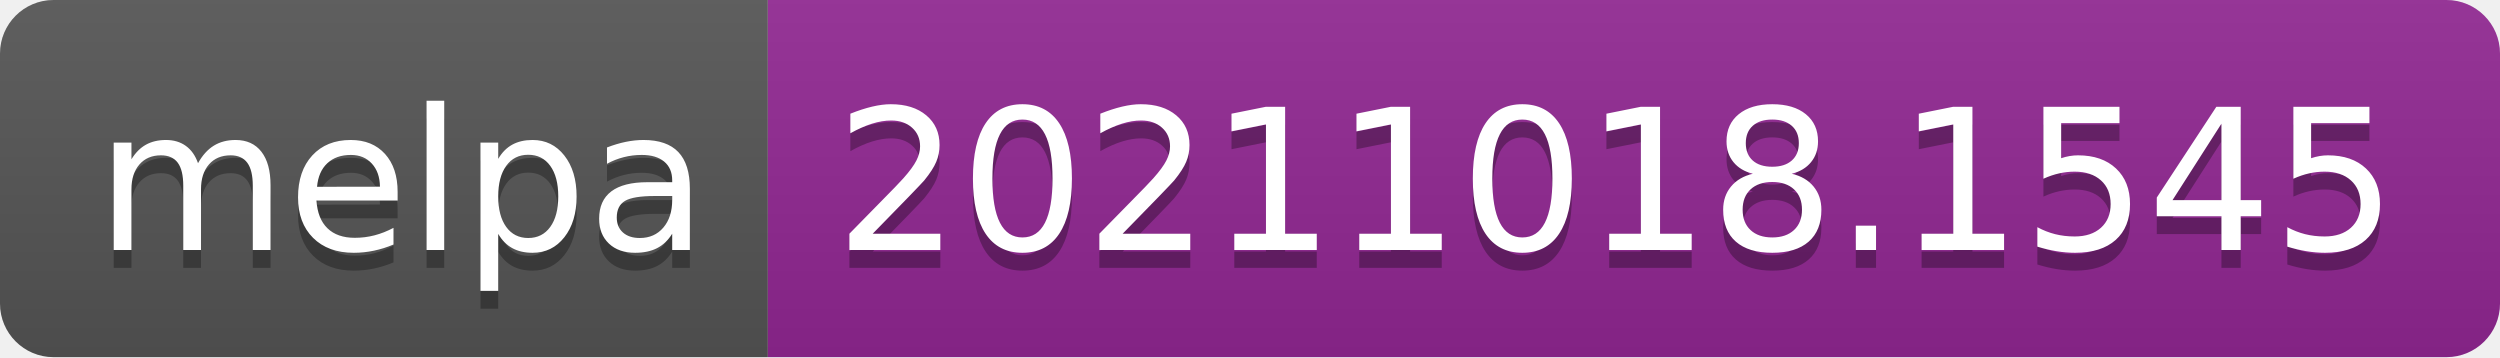
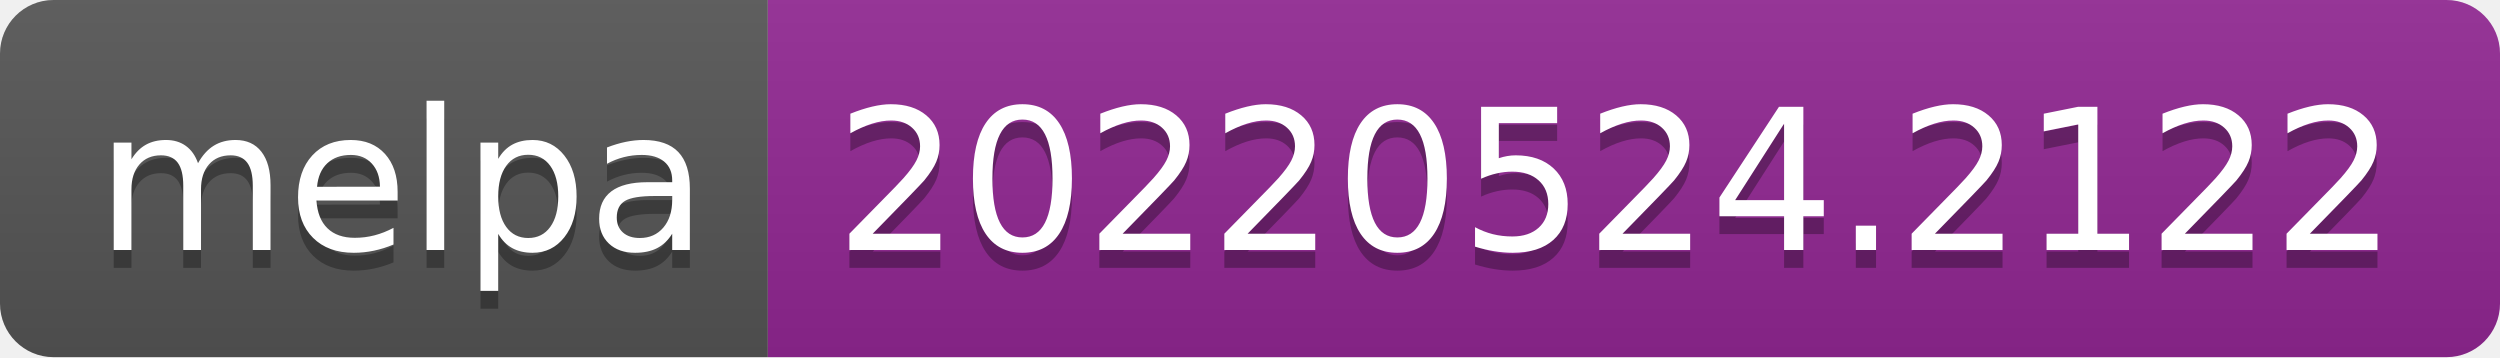
- <svg xmlns="http://www.w3.org/2000/svg" width="140" height="20" role="img" aria-label="melpa: 20211018.1545">
+ <svg xmlns="http://www.w3.org/2000/svg" width="140" height="20" role="img" aria-label="melpa: 20220524.2122">
  <linearGradient id="s" x2="0" y2="100%">
    <stop offset="0" stop-color="#bbb" stop-opacity=".1" />
    <stop offset="1" stop-opacity=".1" />
  </linearGradient>
  <clipPath id="r">
    <rect width="140" height="20" rx="3" fill="#fff" />
  </clipPath>
  <g clip-path="url(#r)">
    <rect width="43" height="20" fill="#555" />
    <rect x="43" width="97" height="20" fill="#922793" />
    <rect width="140" height="20" fill="url(#s)" />
  </g>
  <g fill="#fff" text-anchor="middle" font-family="Verdana,Geneva,DejaVu Sans,sans-serif" text-rendering="geometricPrecision" font-size="110">
    <text aria-hidden="true" x="225" y="150" fill="#010101" fill-opacity=".3" transform="scale(.1)" textLength="330">melpa</text>
    <text x="225" y="140" transform="scale(.1)" fill="#fff" textLength="330">melpa</text>
-     <text aria-hidden="true" x="905" y="150" fill="#010101" fill-opacity=".3" transform="scale(.1)" textLength="870">20211018.1545</text>
-     <text x="905" y="140" transform="scale(.1)" fill="#fff" textLength="870">20211018.1545</text>
+     <text aria-hidden="true" x="905" y="150" fill="#010101" fill-opacity=".3" transform="scale(.1)" textLength="870">20220524.2122</text>
+     <text x="905" y="140" transform="scale(.1)" fill="#fff" textLength="870">20220524.2122</text>
  </g>
</svg>
